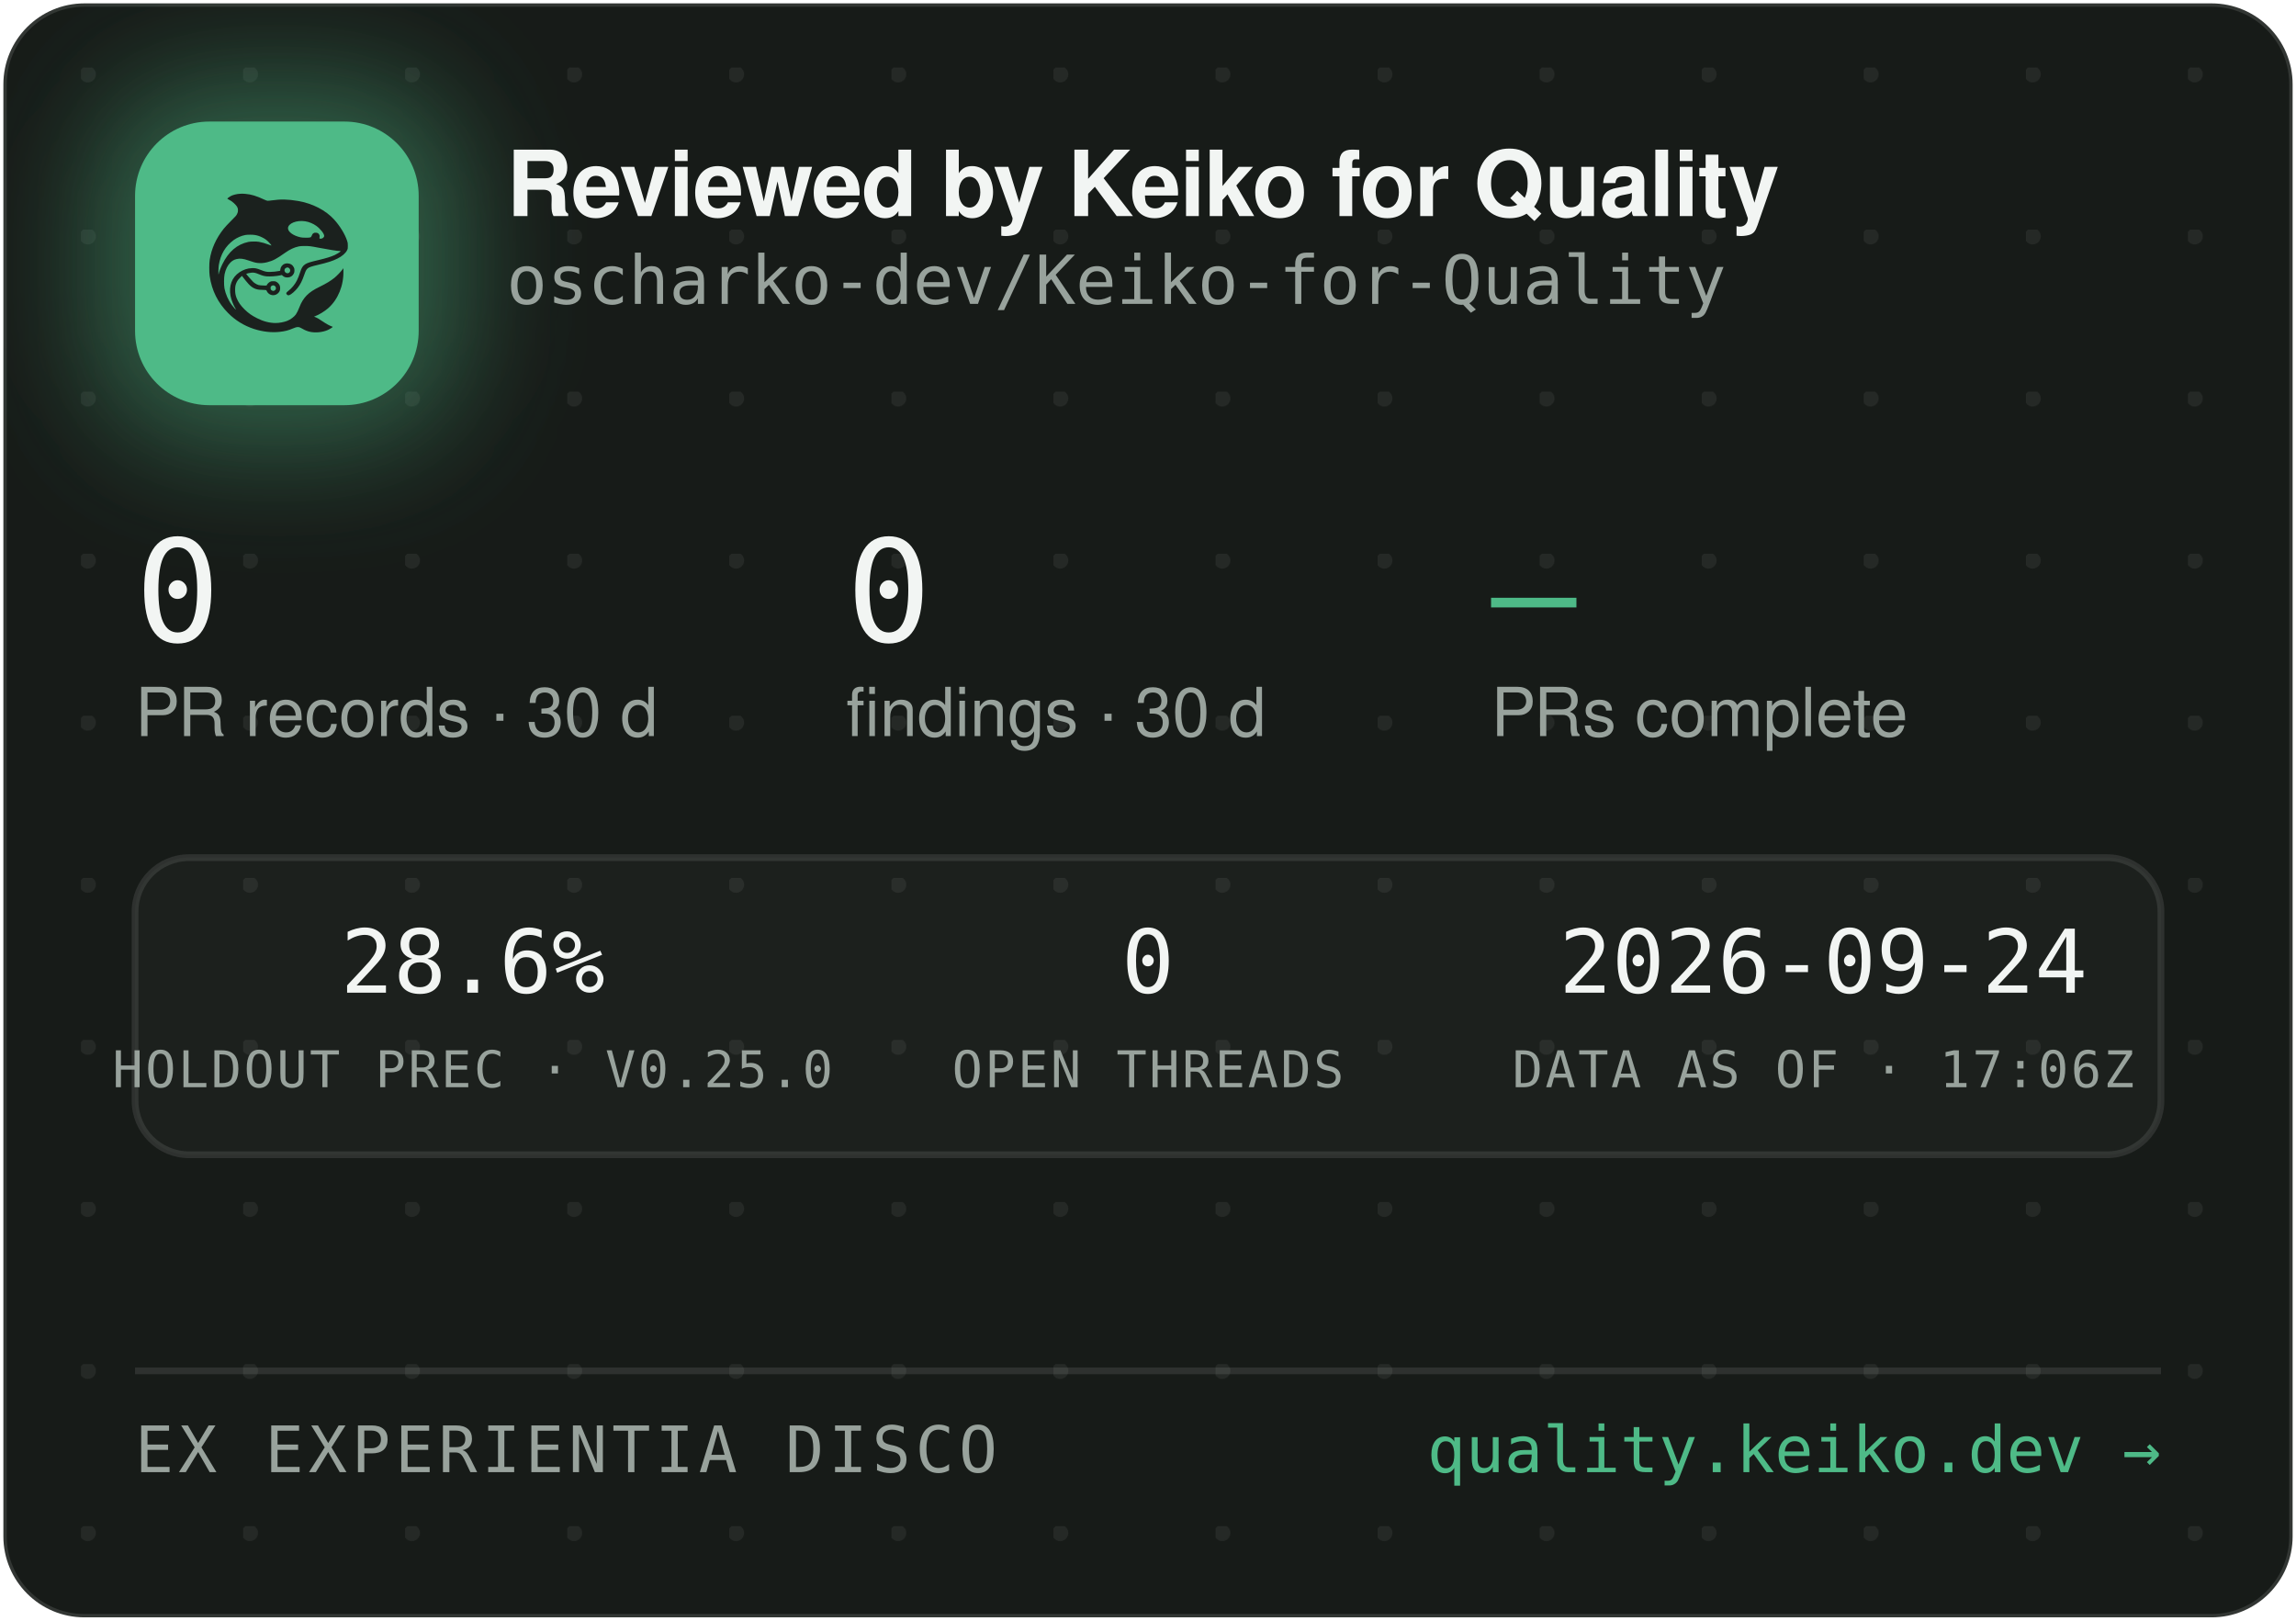
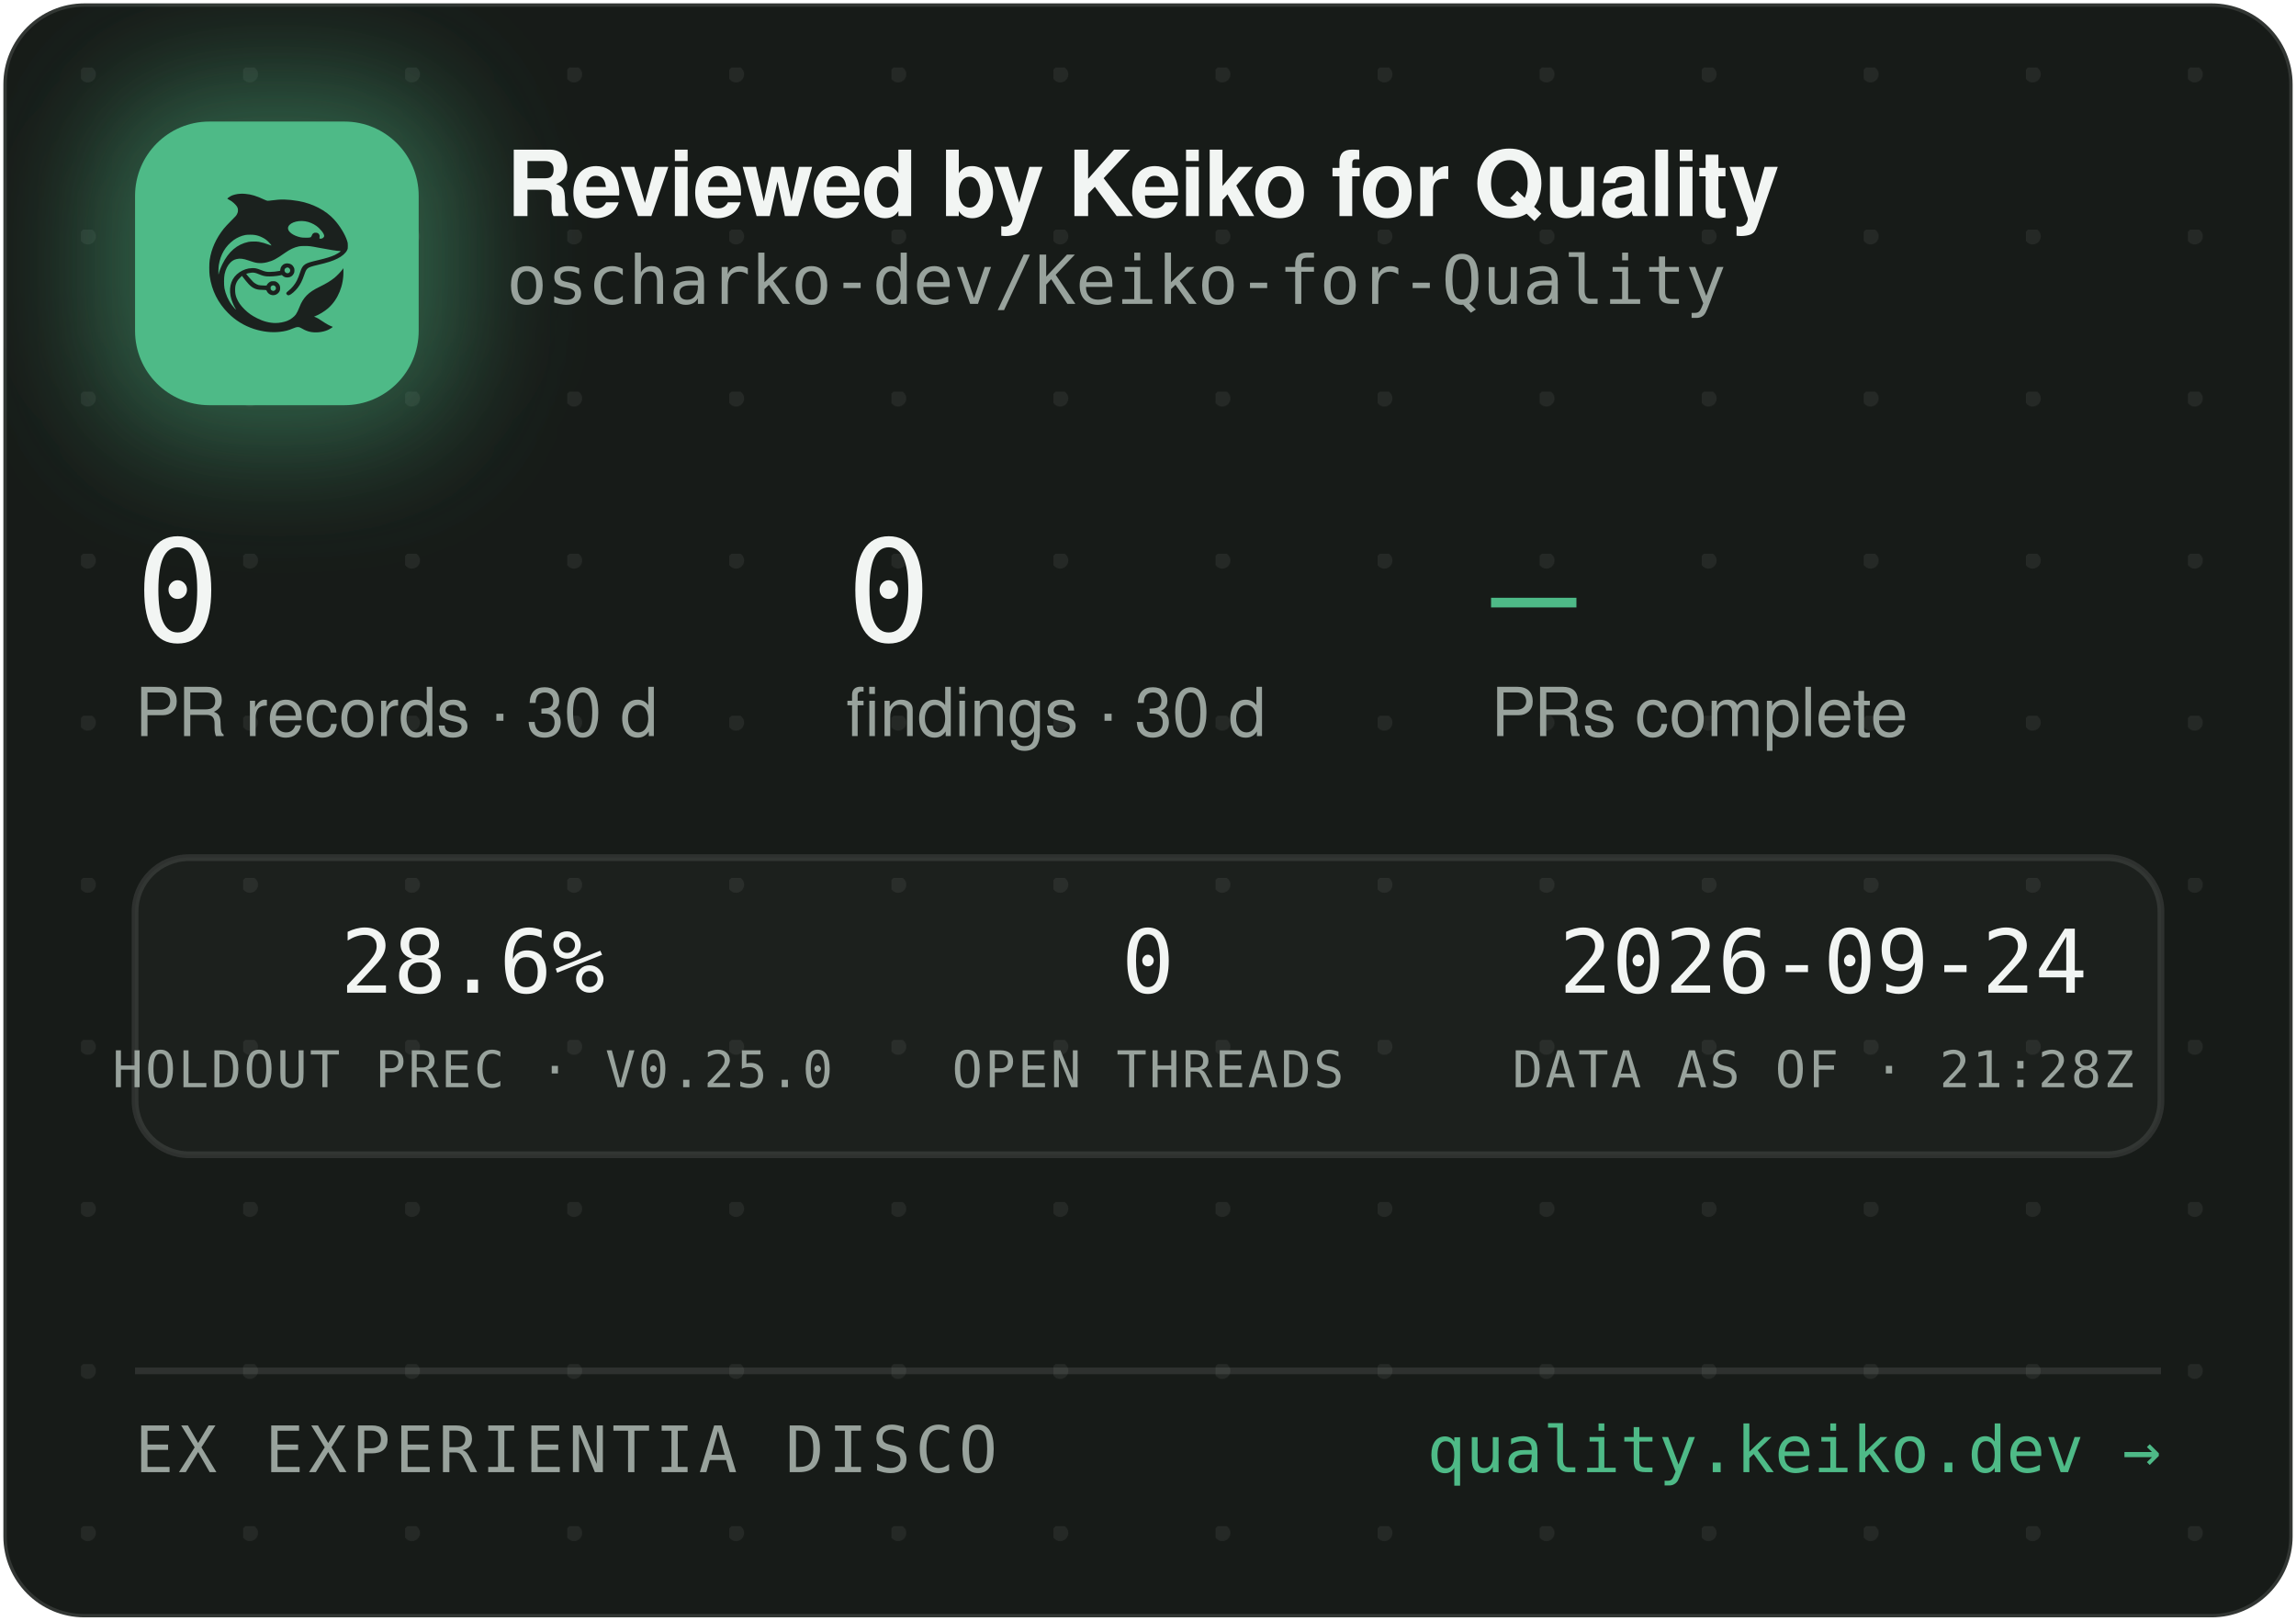
<svg xmlns="http://www.w3.org/2000/svg" width="340" height="240" viewBox="0 0 340 240" role="img" aria-label="Reviewed by Keiko for Quality — oscharko-dev/Keiko-for-Quality">
  <defs>
    <pattern id="dots" width="24" height="24" patternUnits="userSpaceOnUse" x="12" y="10">
      <circle cx="1" cy="1" r="1.2" fill="rgba(233,237,235,0.07)" />
    </pattern>
    <filter id="glow" x="-60%" y="-60%" width="220%" height="220%">
      <feGaussianBlur stdDeviation="9" />
    </filter>
    <clipPath id="card">
      <rect x="0.5" y="0.5" width="339" height="239" rx="12" />
    </clipPath>
  </defs>
  <rect x="0.5" y="0.5" width="339" height="239" rx="12" fill="#171B18" stroke="rgba(255,255,255,0.12)" />
  <rect x="0.5" y="0.5" width="339" height="239" rx="12" fill="url(#dots)" />
  <g clip-path="url(#card)">
    <rect x="14" y="12" width="54" height="54" rx="16" fill="rgba(78,186,135,0.45)" filter="url(#glow)" />
    <rect x="20" y="18" width="42" height="42" rx="11" fill="#4EBA87" />
    <g transform="translate(24,22) scale(0.03320312)">
      <g transform="translate(1024 0) scale(-1 1)">
        <g transform="translate(1024, 1024) scale(-0.1, -0.1)" fill="#1B211E" stroke="none">
          <path d="M3465 8223 c-144 -8 -314 -52 -408 -105 -69 -39 -146 -99 -146 -113 0 -5 30 -24 68 -42 146 -70 323 -229 377 -340 25 -49 29 -70 29 -138 -1 -72 -5 -88 -39 -160 -36 -75 -54 -95 -265 -305 -134 -132 -270 -279 -331 -355 -339 -425 -552 -896 -626 -1390 -25 -165 -25 -549 0 -720 92 -645 368 -1196 826 -1655 322 -324 710 -562 1145 -704 389 -126 793 -172 1155 -130 235 27 377 63 579 149 205 87 268 86 423 -7 102 -62 231 -115 335 -138 247 -56 562 -26 794 74 92 40 244 136 232 146 -4 3 -26 12 -48 19 -86 28 -246 116 -385 211 -162 112 -284 182 -357 207 l-48 17 40 15 c185 70 436 223 595 363 438 386 695 1014 678 1663 l-3 120 -50 -70 c-64 -90 -248 -280 -350 -362 -171 -136 -366 -255 -645 -391 -288 -140 -442 -243 -590 -391 -136 -137 -247 -316 -325 -526 -47 -127 -114 -262 -160 -326 -79 -107 -237 -224 -384 -283 -136 -55 -355 -96 -514 -96 -274 0 -548 71 -832 215 -242 123 -375 216 -553 389 -175 171 -287 332 -361 517 -44 114 -63 216 -63 359 0 152 17 233 74 350 35 70 59 102 136 179 l95 94 21 -29 c55 -75 219 -277 277 -338 171 -183 337 -256 582 -256 56 0 126 -3 155 -7 53 -6 54 -7 76 -57 30 -66 97 -128 172 -156 151 -57 318 11 395 160 33 62 34 193 3 261 -30 64 -88 125 -148 157 -44 23 -63 27 -141 27 -78 0 -97 -4 -140 -27 -58 -30 -131 -105 -141 -142 -6 -25 -8 -26 -93 -26 -47 0 -131 5 -186 10 -87 8 -111 15 -182 51 -45 22 -109 66 -143 96 -59 53 -326 361 -319 367 14 11 179 47 241 52 102 9 177 -7 318 -66 158 -66 243 -89 357 -99 157 -12 413 5 582 40 l93 19 44 -39 c59 -52 135 -75 228 -69 117 8 212 72 262 176 23 47 28 71 28 138 0 70 -4 89 -29 138 -55 110 -145 167 -270 174 -65 3 -91 0 -137 -18 -107 -40 -183 -140 -195 -257 l-6 -52 -51 -11 c-104 -23 -285 -41 -411 -42 -149 -1 -211 12 -402 88 -186 74 -256 88 -403 81 -193 -8 -377 -70 -546 -182 -342 -228 -485 -611 -399 -1064 30 -157 119 -388 209 -541 20 -35 35 -64 33 -66 -8 -8 -111 108 -190 214 -154 206 -278 489 -324 737 -28 154 -25 492 6 635 46 216 133 391 256 514 82 82 161 128 271 156 152 39 300 23 529 -57 217 -76 308 -101 410 -114 137 -17 284 -7 426 30 272 70 414 145 809 425 217 153 399 238 610 283 64 14 129 18 265 18 197 0 269 -9 615 -76 461 -89 843 -149 952 -149 41 0 41 0 23 -20 -28 -31 -169 -119 -254 -158 -167 -77 -388 -145 -716 -222 -399 -93 -508 -128 -608 -194 -102 -68 -160 -160 -217 -346 -35 -115 -102 -286 -149 -378 -85 -168 -227 -341 -377 -458 -105 -82 -115 -107 -69 -162 29 -34 65 -44 109 -29 86 29 261 181 371 322 126 162 201 309 295 581 61 176 90 232 145 283 62 57 163 93 470 165 439 104 640 169 863 278 206 100 368 240 434 375 32 67 33 71 33 198 -1 120 -3 138 -34 229 -98 294 -319 655 -573 936 -381 421 -968 723 -1618 834 -448 76 -767 83 -1169 25 -80 -12 -165 -19 -190 -17 -26 3 -90 26 -146 53 -343 162 -576 233 -842 255 -114 9 -141 10 -248 3z m2926 -1227 c164 -27 346 -102 485 -202 181 -129 354 -348 354 -448 0 -64 -75 -126 -154 -126 -60 0 -63 4 -52 70 8 50 7 65 -9 100 -29 64 -74 93 -151 98 -54 4 -70 1 -107 -21 -42 -25 -61 -52 -91 -129 -25 -64 -55 -73 -246 -73 -121 0 -187 5 -248 18 -318 70 -556 242 -556 402 0 218 388 374 775 311z m-2249 -611 c119 -21 208 -50 321 -106 114 -56 177 -100 266 -184 67 -63 157 -173 148 -181 -2 -3 -61 18 -130 45 -131 52 -298 100 -427 122 -113 20 -367 17 -470 -4 -502 -106 -885 -433 -1160 -992 -70 -142 -160 -379 -160 -424 0 -9 -5 -23 -11 -31 -13 -19 -5 316 10 410 80 482 295 846 661 1117 145 107 350 197 522 228 100 18 326 18 430 0z m1485 -1456 c95 -36 119 -159 42 -223 -78 -66 -209 -1 -209 104 0 60 33 100 99 121 36 10 36 10 68 -2z m-591 -822 c29 -26 37 -42 40 -77 6 -54 -9 -86 -55 -117 -41 -28 -70 -29 -119 -4 -44 22 -62 55 -62 112 0 51 13 75 53 99 50 31 101 26 143 -13z" />
        </g>
      </g>
    </g>
    <text x="75" y="32" font-family="-apple-system,'Segoe UI',Helvetica,Arial,sans-serif" font-size="13.5" font-weight="650" letter-spacing="-0.14" fill="#F2F5F3">Reviewed by Keiko for Quality</text>
    <text x="75" y="45" font-family="'JetBrains Mono',SFMono-Regular,Consolas,Menlo,monospace" font-size="10" fill="#98A29C">oscharko-dev/Keiko-for-Quality</text>
    <text x="20" y="95" font-family="'JetBrains Mono',SFMono-Regular,Consolas,Menlo,monospace" font-size="21" fill="#F2F5F3">0</text>
    <text x="20" y="109" font-family="-apple-system,'Segoe UI',Helvetica,Arial,sans-serif" font-size="10" fill="#98A29C">PR records · 30 d</text>
    <text x="125.3" y="95" font-family="'JetBrains Mono',SFMono-Regular,Consolas,Menlo,monospace" font-size="21" fill="#F2F5F3">0</text>
    <text x="125.3" y="109" font-family="-apple-system,'Segoe UI',Helvetica,Arial,sans-serif" font-size="10" fill="#98A29C">findings · 30 d</text>
    <text x="220.8" y="95" font-family="'JetBrains Mono',SFMono-Regular,Consolas,Menlo,monospace" font-size="21" fill="#4EBA87">—</text>
    <text x="220.8" y="109" font-family="-apple-system,'Segoe UI',Helvetica,Arial,sans-serif" font-size="10" fill="#98A29C">PRs complete</text>
    <rect x="20" y="127" width="300" height="44" rx="8" fill="rgba(255,255,255,0.025)" stroke="rgba(255,255,255,0.1)" />
    <text x="70" y="147" text-anchor="middle" font-family="'JetBrains Mono',SFMono-Regular,Consolas,Menlo,monospace" font-size="13" fill="#F2F5F3">28.6%</text>
    <text x="70" y="161" text-anchor="middle" font-family="'JetBrains Mono',SFMono-Regular,Consolas,Menlo,monospace" font-size="7.5" letter-spacing="0.35" fill="#98A29C">HOLDOUT PREC · V0.25.0</text>
    <text x="170" y="147" text-anchor="middle" font-family="'JetBrains Mono',SFMono-Regular,Consolas,Menlo,monospace" font-size="13" fill="#F2F5F3">0</text>
    <text x="170" y="161" text-anchor="middle" font-family="'JetBrains Mono',SFMono-Regular,Consolas,Menlo,monospace" font-size="7.5" letter-spacing="0.35" fill="#98A29C">OPEN THREADS</text>
    <text x="270" y="147" text-anchor="middle" font-family="'JetBrains Mono',SFMono-Regular,Consolas,Menlo,monospace" font-size="13" fill="#F2F5F3">2026-09-24</text>
-     <text x="270" y="161" text-anchor="middle" font-family="'JetBrains Mono',SFMono-Regular,Consolas,Menlo,monospace" font-size="7.5" letter-spacing="0.35" fill="#98A29C">DATA AS OF · 17:06Z</text>
+     <text x="270" y="161" text-anchor="middle" font-family="'JetBrains Mono',SFMono-Regular,Consolas,Menlo,monospace" font-size="7.5" letter-spacing="0.35" fill="#98A29C">DATA AS OF · 21:28Z</text>
    <line x1="20" y1="203" x2="320" y2="203" stroke="rgba(255,255,255,0.1)" />
    <text x="20" y="218" font-family="'JetBrains Mono',SFMono-Regular,Consolas,Menlo,monospace" font-size="9.5" letter-spacing="0.7" fill="#98A29C">EX EXPERIENTIA DISCO</text>
    <text x="320" y="218" text-anchor="end" font-family="'JetBrains Mono',SFMono-Regular,Consolas,Menlo,monospace" font-size="9.5" fill="#4EBA87">quality.keiko.dev →</text>
  </g>
</svg>
